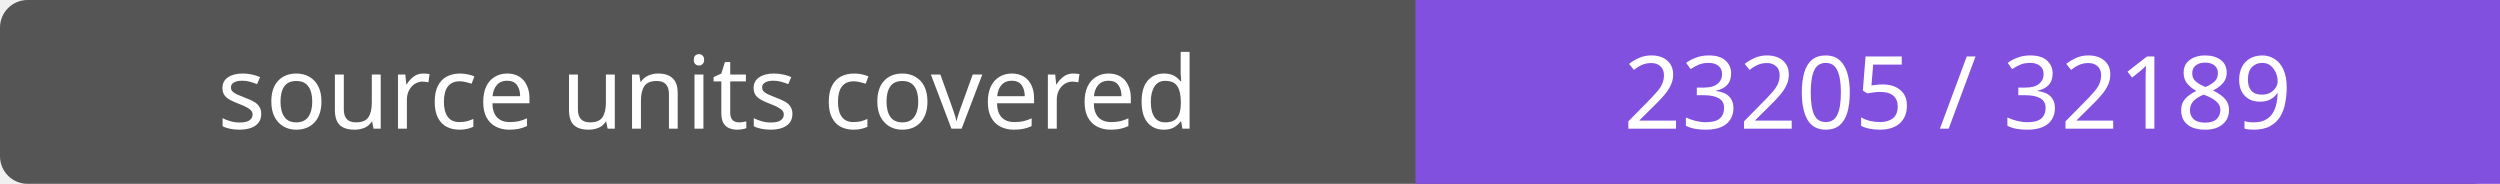
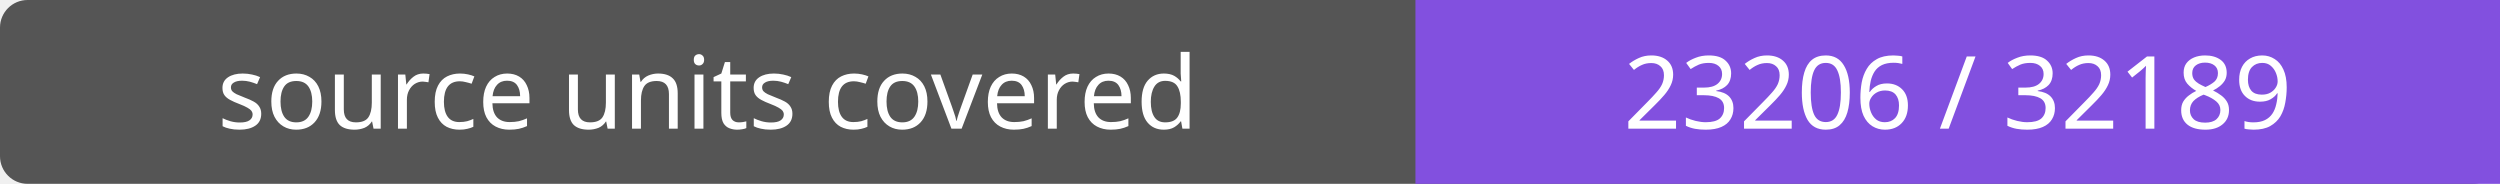
- <svg xmlns="http://www.w3.org/2000/svg" width="272" height="20" role="img" aria-label="source units covered: 23205 / 32189">
+ <svg xmlns="http://www.w3.org/2000/svg" width="272" height="20" role="img" aria-label="source units covered: 23206 / 32189">
  <rect width="272" height="20" rx="3" fill="#555" />
  <path fill="#8250df" d="M154 0h118v20H154z" />
  <g fill="#fff" text-anchor="middle" font-family="Verdana,sans-serif" font-size="11">
    <text x="77.0" y="14">source units covered</text>
-     <text x="213.0" y="14">23205 / 32189</text>
+     <text x="213.0" y="14">23206 / 32189</text>
  </g>
</svg>
